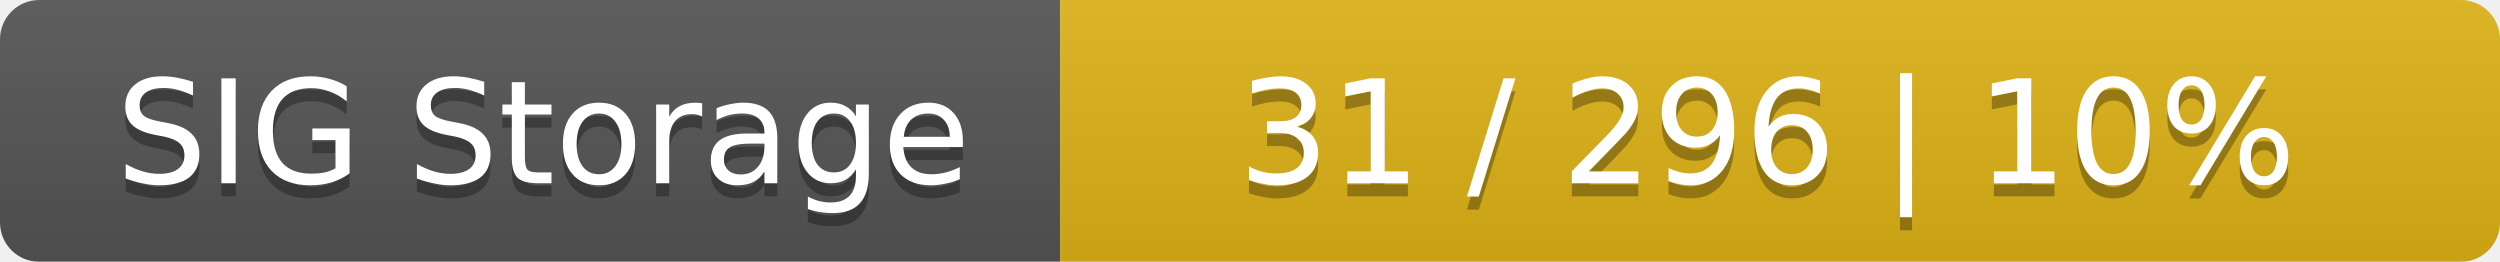
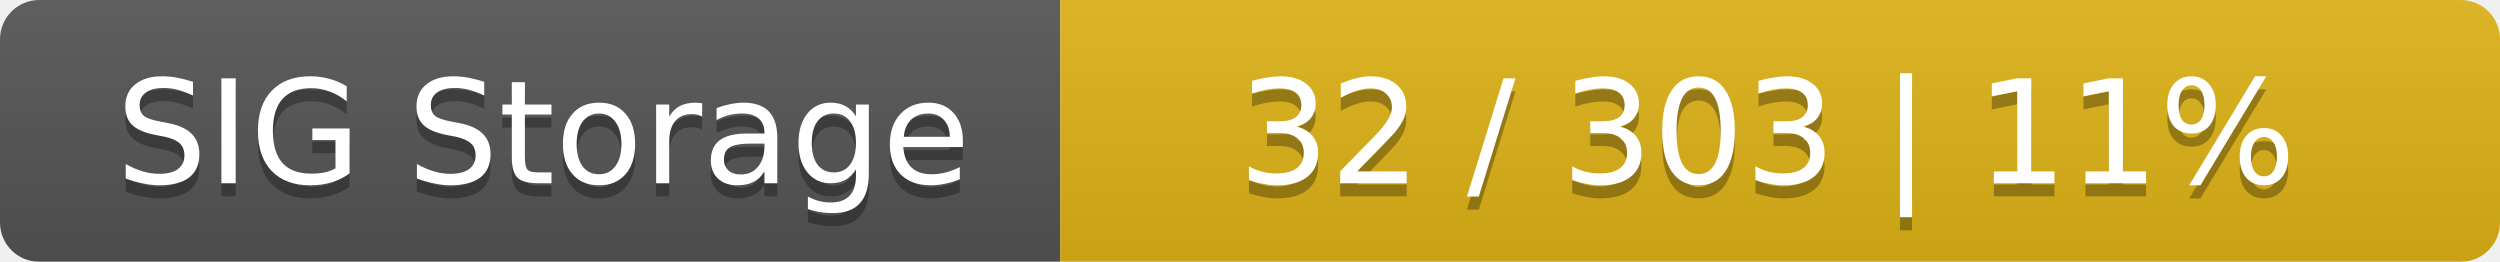
<svg xmlns="http://www.w3.org/2000/svg" width="191" height="20">
  <linearGradient id="smooth" x2="0" y2="100%">
    <stop offset="0" stop-color="#bbb" stop-opacity=".1" />
    <stop offset="1" stop-opacity=".1" />
  </linearGradient>
  <mask id="round">
    <rect width="191" height="20" rx="3" fill="#fff" />
  </mask>
  <g mask="url(#round)">
    <rect width="81" height="20" fill="#555" />
    <rect x="81" width="110" height="20" fill="#dfb317" />
    <rect width="191" height="20" fill="url(#smooth)" />
  </g>
  <g fill="#fff" text-anchor="middle" font-family="DejaVu Sans,Verdana,Geneva,sans-serif" font-size="11">
    <text x="41.5" y="15" fill="#010101" fill-opacity=".3">SIG Storage</text>
    <text x="41.5" y="14">SIG Storage</text>
-     <text x="135" y="15" fill="#010101" fill-opacity=".3">31 / 296    |    10%</text>
-     <text x="135" y="14">31 / 296    |    10%</text>
+     <text x="135" y="15" fill="#010101" fill-opacity=".3">32 / 303    |    11%</text>
+     <text x="135" y="14">32 / 303    |    11%</text>
  </g>
</svg>
